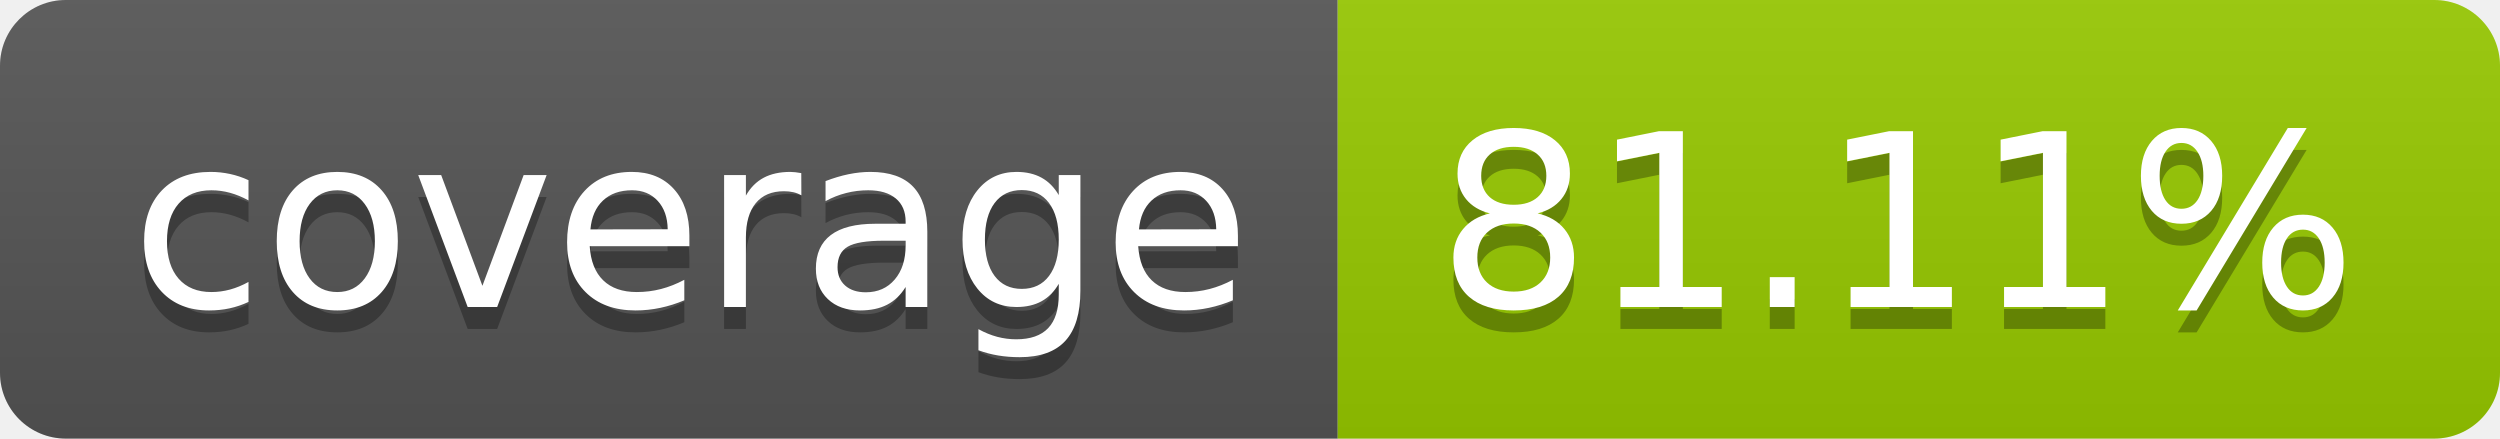
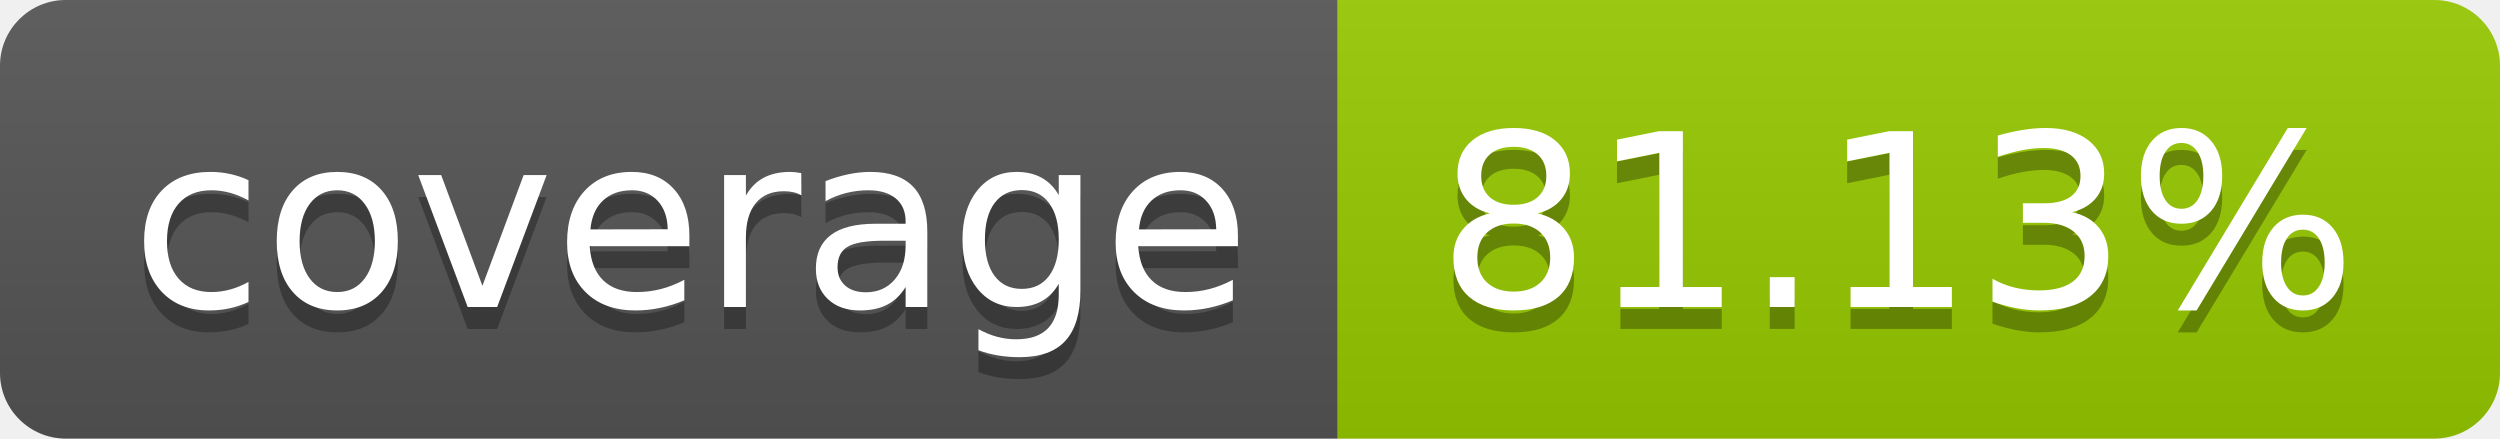
- <svg xmlns="http://www.w3.org/2000/svg" width="114" height="20" role="img" aria-label="coverage: 81.11%">
+ <svg xmlns="http://www.w3.org/2000/svg" width="114" height="20" role="img" aria-label="coverage: 81.13%">
  <linearGradient id="s" x2="0" y2="100%">
    <stop offset="0" stop-color="#bbb" stop-opacity=".1" />
    <stop offset="1" stop-opacity=".1" />
  </linearGradient>
  <clipPath id="r">
    <rect width="114" height="20" rx="3" fill="#fff" />
  </clipPath>
  <g clip-path="url(#r)">
    <rect width="61" height="20" fill="#555" />
    <rect x="61" width="53" height="20" fill="#97ca00" />
    <rect width="114" height="20" fill="url(#s)" />
  </g>
  <g fill="#fff" text-anchor="middle" font-family="Verdana,Geneva,DejaVu Sans,sans-serif" text-rendering="geometricPrecision" font-size="110">
    <text aria-hidden="true" x="315" y="150" fill="#010101" fill-opacity=".3" transform="scale(.1)" textLength="510">coverage</text>
    <text x="315" y="140" transform="scale(.1)" fill="#fff" textLength="510">coverage</text>
-     <text aria-hidden="true" x="865" y="150" fill="#010101" fill-opacity=".3" transform="scale(.1)" textLength="430">81.11%</text>
-     <text x="865" y="140" transform="scale(.1)" fill="#fff" textLength="430">81.11%</text>
+     <text aria-hidden="true" x="865" y="150" fill="#010101" fill-opacity=".3" transform="scale(.1)" textLength="430">81.13%</text>
+     <text x="865" y="140" transform="scale(.1)" fill="#fff" textLength="430">81.13%</text>
  </g>
</svg>
